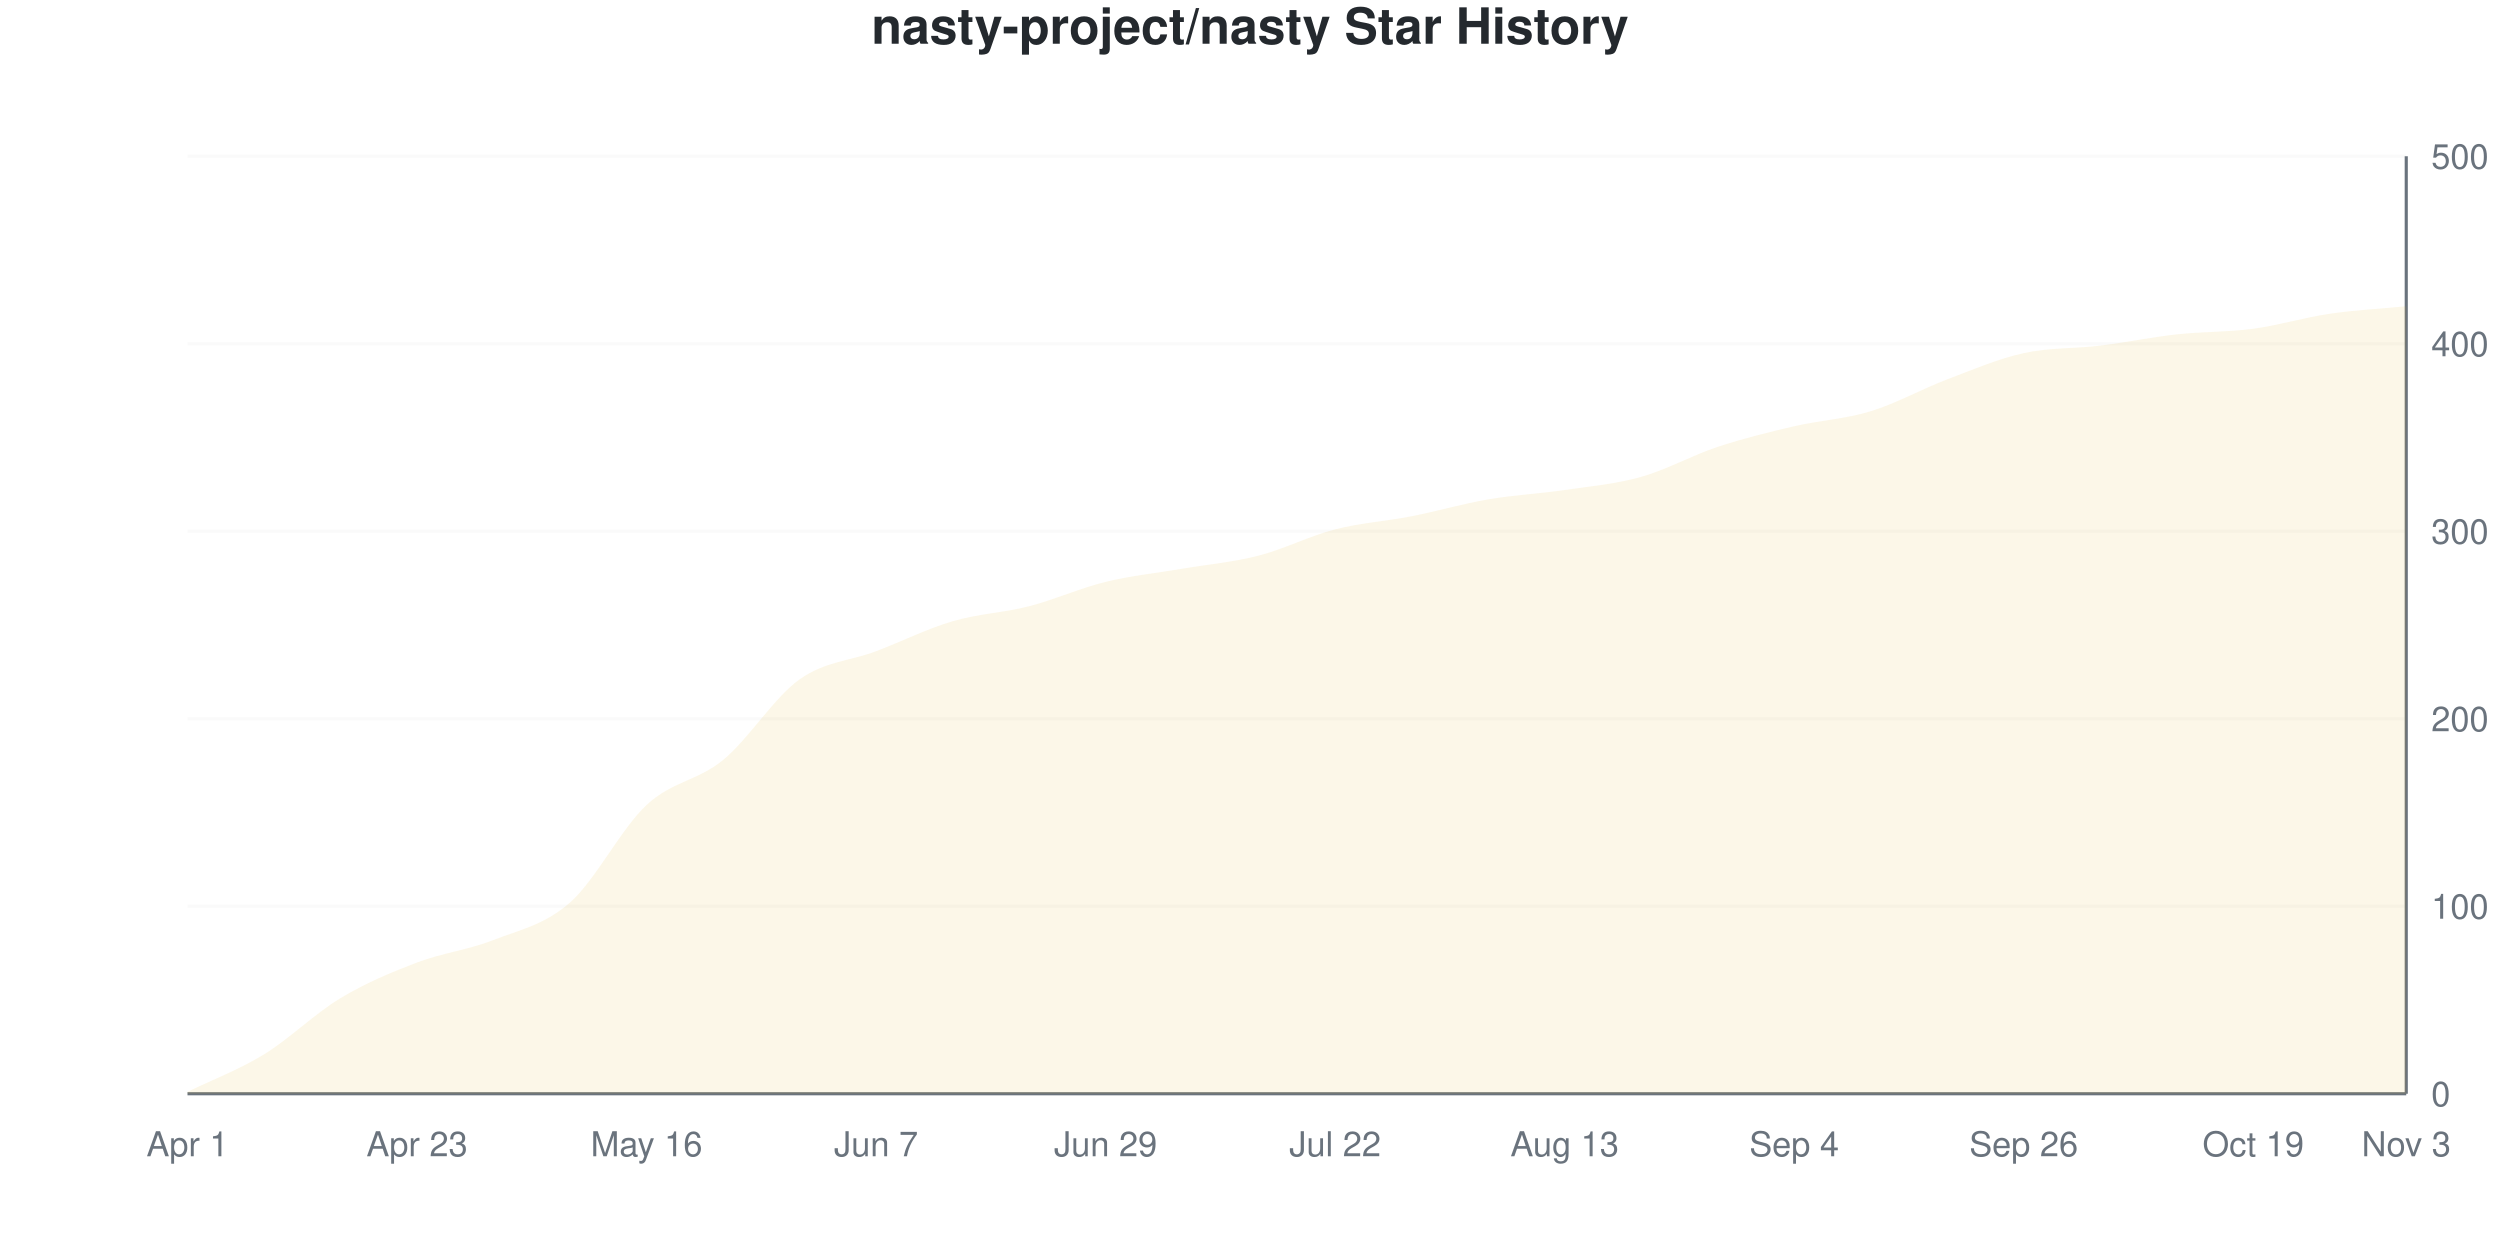
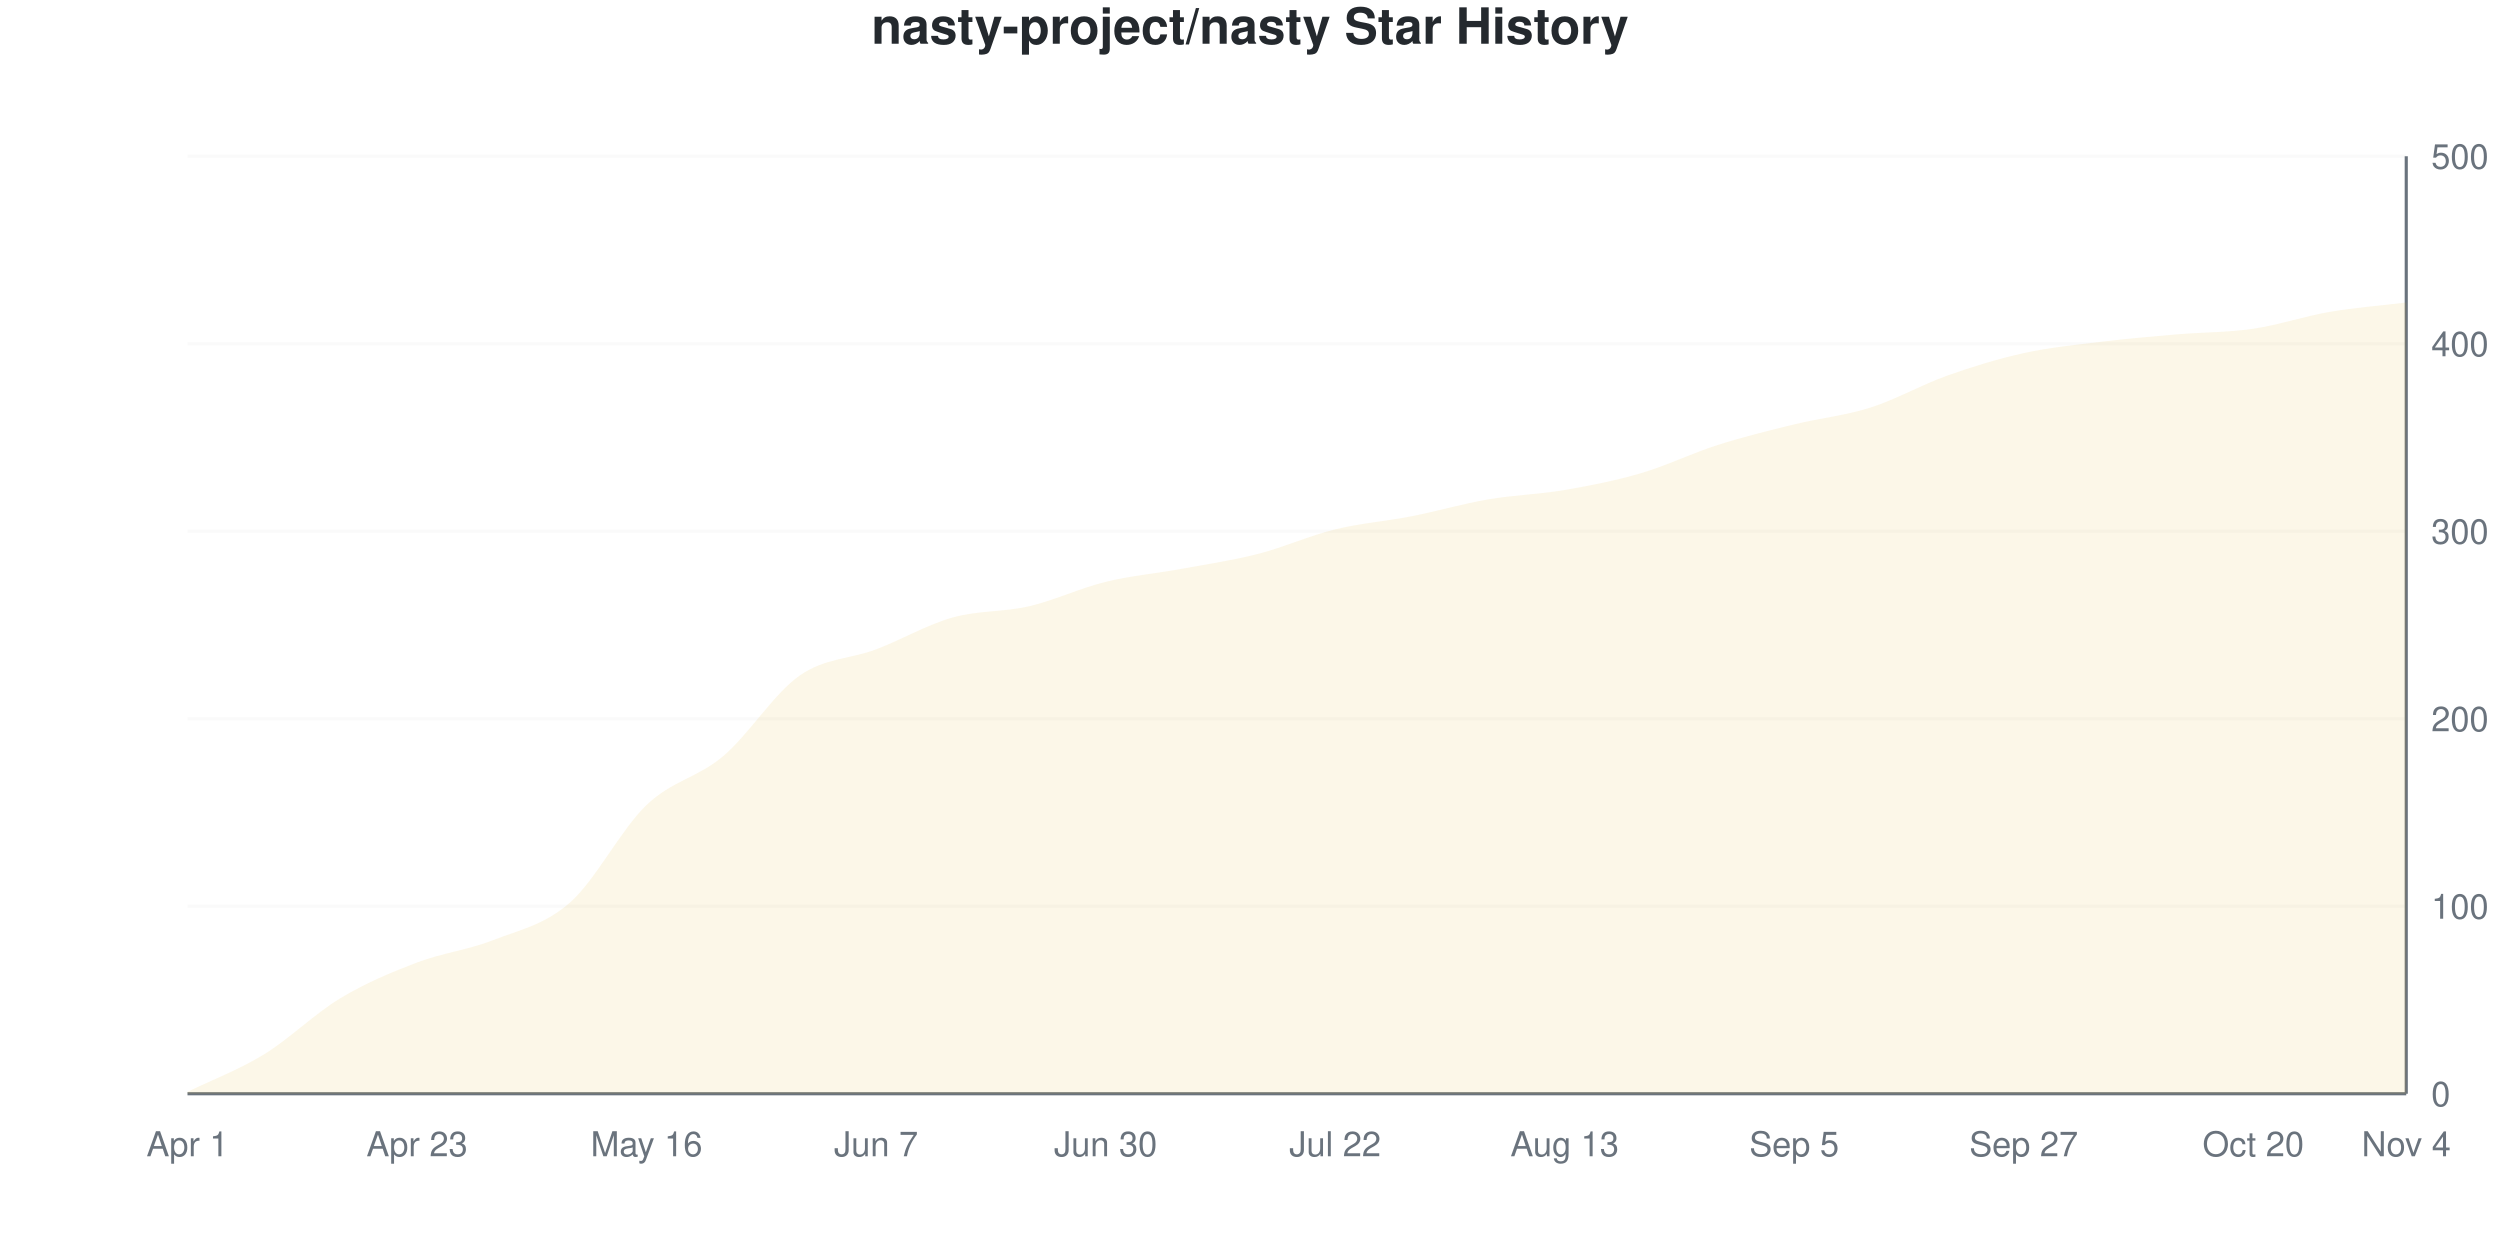
<svg xmlns="http://www.w3.org/2000/svg" viewBox="0 0 800 400" width="800" height="400">
  <style>
    @keyframes drawLine {
      to { stroke-dashoffset: 0; }
    }
    @keyframes fadeInPoint {
      from { opacity: 0; }
      to { opacity: 1; }
    }
    .data-line-0 {
      stroke-dasharray: 1159;
      stroke-dashoffset: 1159;
      animation: drawLine 2s ease-out forwards;
    }
    .data-point {
      opacity: 0;
      animation: fadeInPoint 0.5s ease-out forwards;
    }
    .chart-bg { fill: #fff; }
    .chart-text { fill: #24292e; }
    .chart-muted { fill: #6a737d; }
    .chart-grid { stroke: #eee; }
    .chart-axis { stroke: #6a737d; }
    @media (prefers-color-scheme: dark) {
      .chart-bg { fill: #0d1117; }
      .chart-text { fill: #e6edf3; }
      .chart-muted { fill: #8b949e; }
      .chart-grid { stroke: #21262d; }
      .chart-axis { stroke: #8b949e; }
    }
  </style>
  <rect width="800" height="400" class="chart-bg" />
  <text x="400" y="14" text-anchor="middle" class="chart-text" font-size="16" font-weight="bold" font-family="-apple-system, BlinkMacSystemFont, 'Segoe UI', Helvetica, Arial, sans-serif">nasty-project/nasty Star History</text>
  <g class="grid">
    <line x1="60" y1="350" x2="770" y2="350" class="chart-grid" stroke-opacity="0.3" />
    <text x="778" y="354" text-anchor="start" class="chart-muted" font-size="11" font-family="-apple-system, BlinkMacSystemFont, 'Segoe UI', Helvetica, Arial, sans-serif">0</text>
    <line x1="60" y1="290" x2="770" y2="290" class="chart-grid" stroke-opacity="0.3" />
    <text x="778" y="294" text-anchor="start" class="chart-muted" font-size="11" font-family="-apple-system, BlinkMacSystemFont, 'Segoe UI', Helvetica, Arial, sans-serif">100</text>
    <line x1="60" y1="230" x2="770" y2="230" class="chart-grid" stroke-opacity="0.3" />
    <text x="778" y="234" text-anchor="start" class="chart-muted" font-size="11" font-family="-apple-system, BlinkMacSystemFont, 'Segoe UI', Helvetica, Arial, sans-serif">200</text>
    <line x1="60" y1="170" x2="770" y2="170" class="chart-grid" stroke-opacity="0.3" />
    <text x="778" y="174" text-anchor="start" class="chart-muted" font-size="11" font-family="-apple-system, BlinkMacSystemFont, 'Segoe UI', Helvetica, Arial, sans-serif">300</text>
    <line x1="60" y1="110" x2="770" y2="110" class="chart-grid" stroke-opacity="0.3" />
    <text x="778" y="114" text-anchor="start" class="chart-muted" font-size="11" font-family="-apple-system, BlinkMacSystemFont, 'Segoe UI', Helvetica, Arial, sans-serif">400</text>
    <line x1="60" y1="50" x2="770" y2="50" class="chart-grid" stroke-opacity="0.3" />
    <text x="778" y="54" text-anchor="start" class="chart-muted" font-size="11" font-family="-apple-system, BlinkMacSystemFont, 'Segoe UI', Helvetica, Arial, sans-serif">500</text>
  </g>
  <g class="milestones">
    
  </g>
  <g class="x-axis">
    <text x="60" y="370" text-anchor="middle" class="chart-muted" font-size="11" font-family="-apple-system, BlinkMacSystemFont, 'Segoe UI', Helvetica, Arial, sans-serif">Apr 1</text>
    <text x="133.448" y="370" text-anchor="middle" class="chart-muted" font-size="11" font-family="-apple-system, BlinkMacSystemFont, 'Segoe UI', Helvetica, Arial, sans-serif">Apr 23</text>
    <text x="206.897" y="370" text-anchor="middle" class="chart-muted" font-size="11" font-family="-apple-system, BlinkMacSystemFont, 'Segoe UI', Helvetica, Arial, sans-serif">May 16</text>
    <text x="280.345" y="370" text-anchor="middle" class="chart-muted" font-size="11" font-family="-apple-system, BlinkMacSystemFont, 'Segoe UI', Helvetica, Arial, sans-serif">Jun 7</text>
-     <text x="353.793" y="370" text-anchor="middle" class="chart-muted" font-size="11" font-family="-apple-system, BlinkMacSystemFont, 'Segoe UI', Helvetica, Arial, sans-serif">Jun 29</text>
+     <text x="353.793" y="370" text-anchor="middle" class="chart-muted" font-size="11" font-family="-apple-system, BlinkMacSystemFont, 'Segoe UI', Helvetica, Arial, sans-serif">Jun 30</text>
    <text x="427.241" y="370" text-anchor="middle" class="chart-muted" font-size="11" font-family="-apple-system, BlinkMacSystemFont, 'Segoe UI', Helvetica, Arial, sans-serif">Jul 22</text>
    <text x="500.69" y="370" text-anchor="middle" class="chart-muted" font-size="11" font-family="-apple-system, BlinkMacSystemFont, 'Segoe UI', Helvetica, Arial, sans-serif">Aug 13</text>
-     <text x="574.138" y="370" text-anchor="middle" class="chart-muted" font-size="11" font-family="-apple-system, BlinkMacSystemFont, 'Segoe UI', Helvetica, Arial, sans-serif">Sep 4</text>
-     <text x="647.586" y="370" text-anchor="middle" class="chart-muted" font-size="11" font-family="-apple-system, BlinkMacSystemFont, 'Segoe UI', Helvetica, Arial, sans-serif">Sep 26</text>
-     <text x="721.034" y="370" text-anchor="middle" class="chart-muted" font-size="11" font-family="-apple-system, BlinkMacSystemFont, 'Segoe UI', Helvetica, Arial, sans-serif">Oct 19</text>
-     <text x="770" y="370" text-anchor="middle" class="chart-muted" font-size="11" font-family="-apple-system, BlinkMacSystemFont, 'Segoe UI', Helvetica, Arial, sans-serif">Nov 3</text>
+     <text x="574.138" y="370" text-anchor="middle" class="chart-muted" font-size="11" font-family="-apple-system, BlinkMacSystemFont, 'Segoe UI', Helvetica, Arial, sans-serif">Sep 5</text>
+     <text x="647.586" y="370" text-anchor="middle" class="chart-muted" font-size="11" font-family="-apple-system, BlinkMacSystemFont, 'Segoe UI', Helvetica, Arial, sans-serif">Sep 27</text>
+     <text x="721.034" y="370" text-anchor="middle" class="chart-muted" font-size="11" font-family="-apple-system, BlinkMacSystemFont, 'Segoe UI', Helvetica, Arial, sans-serif">Oct 20</text>
+     <text x="770" y="370" text-anchor="middle" class="chart-muted" font-size="11" font-family="-apple-system, BlinkMacSystemFont, 'Segoe UI', Helvetica, Arial, sans-serif">Nov 4</text>
  </g>
  <line x1="770" y1="50" x2="770" y2="350" class="chart-axis" stroke-width="1" />
  <line x1="60" y1="350" x2="770" y2="350" class="chart-axis" stroke-width="1" />
-   <path d="M60,350 L60,349.4 C68.161,345.4 76.322,342.4 84.483,337.4 C92.644,332.4 100.805,324.3 108.966,319.4 C117.126,314.5 125.287,311.1 133.448,308 C141.609,304.9 149.77,304 157.931,300.8 C166.092,297.6 174.253,296 182.414,288.8 C190.575,281.6 198.736,265.2 206.897,257.6 C215.057,250 223.218,249.9 231.379,243.2 C239.54,236.5 247.701,223.2 255.862,217.4 C264.023,211.6 272.184,211.5 280.345,208.4 C288.506,205.3 296.667,201.2 304.828,198.8 C312.989,196.4 321.149,196.1 329.31,194 C337.471,191.9 345.632,188.2 353.793,186.2 C361.954,184.2 370.115,183.4 378.276,182 C386.437,180.6 394.598,179.9 402.759,177.8 C410.92,175.7 419.08,171.5 427.241,169.4 C435.402,167.3 443.563,166.8 451.724,165.2 C459.885,163.6 468.046,161.2 476.207,159.8 C484.368,158.4 492.529,158 500.69,156.8 C508.851,155.6 517.011,154.9 525.172,152.6 C533.333,150.3 541.494,145.7 549.655,143 C557.816,140.3 565.977,138.3 574.138,136.4 C582.299,134.5 590.46,134.1 598.621,131.6 C606.782,129.1 614.943,124.5 623.103,121.4 C631.264,118.3 639.425,114.8 647.586,113 C655.747,111.2 663.908,111.6 672.069,110.6 C680.23,109.6 688.391,107.9 696.552,107 C704.713,106.1 712.874,106.3 721.034,105.2 C729.195,104.1 737.356,101.6 745.517,100.4 C753.678,99.2 761.839,98.8 770,98 L770,350 L60,350 Z" fill="#dfb317" fill-opacity="0.1" />
-   <path d="M60,350 L60,349.4 C68.161,345.4 76.322,342.4 84.483,337.4 C92.644,332.4 100.805,324.3 108.966,319.4 C117.126,314.5 125.287,311.1 133.448,308 C141.609,304.9 149.77,304 157.931,300.8 C166.092,297.6 174.253,296 182.414,288.8 C190.575,281.6 198.736,265.2 206.897,257.6 C215.057,250 223.218,249.9 231.379,243.2 C239.54,236.5 247.701,223.2 255.862,217.4 C264.023,211.6 272.184,211.5 280.345,208.4 C288.506,205.3 296.667,201.2 304.828,198.8 C312.989,196.4 321.149,196.1 329.31,194 C337.471,191.9 345.632,188.2 353.793,186.2 C361.954,184.2 370.115,183.4 378.276,182 C386.437,180.6 394.598,179.9 402.759,177.8 C410.92,175.7 419.08,171.5 427.241,169.4 C435.402,167.3 443.563,166.8 451.724,165.2 C459.885,163.6 468.046,161.2 476.207,159.8 C484.368,158.4 492.529,158 500.69,156.8 C508.851,155.6 517.011,154.9 525.172,152.6 C533.333,150.3 541.494,145.7 549.655,143 C557.816,140.3 565.977,138.3 574.138,136.4 C582.299,134.5 590.46,134.1 598.621,131.6 C606.782,129.1 614.943,124.5 623.103,121.4 C631.264,118.3 639.425,114.8 647.586,113 C655.747,111.2 663.908,111.6 672.069,110.6 C680.23,109.6 688.391,107.9 696.552,107 C704.713,106.1 712.874,106.3 721.034,105.2 C729.195,104.1 737.356,101.6 745.517,100.4 C753.678,99.2 761.839,98.8 770,98" fill="none" stroke="#dfb317" stroke-width="2.5" class="data-line-0" />
+   <path d="M60,350 L60,349.4 C68.161,345.4 76.322,342.4 84.483,337.4 C92.644,332.4 100.805,324.3 108.966,319.4 C117.126,314.5 125.287,311.1 133.448,308 C141.609,304.9 149.77,304 157.931,300.8 C166.092,297.6 174.253,296 182.414,288.8 C190.575,281.6 198.736,265.4 206.897,257.6 C215.057,249.8 223.218,248.9 231.379,242 C239.54,235.1 247.701,221.9 255.862,216.2 C264.023,210.5 272.184,210.9 280.345,207.8 C288.506,204.7 296.667,199.9 304.828,197.6 C312.989,195.3 321.149,195.9 329.31,194 C337.471,192.1 345.632,188.2 353.793,186.2 C361.954,184.2 370.115,183.5 378.276,182 C386.437,180.5 394.598,179.3 402.759,177.2 C410.92,175.1 419.08,171.4 427.241,169.4 C435.402,167.4 443.563,166.8 451.724,165.2 C459.885,163.6 468.046,161.2 476.207,159.8 C484.368,158.4 492.529,158.2 500.69,156.8 C508.851,155.4 517.011,153.8 525.172,151.4 C533.333,149 541.494,145 549.655,142.4 C557.816,139.8 565.977,137.8 574.138,135.8 C582.299,133.8 590.46,133 598.621,130.4 C606.782,127.8 614.943,123.1 623.103,120.2 C631.264,117.3 639.425,114.8 647.586,113 C655.747,111.2 663.908,110.4 672.069,109.4 C680.23,108.4 688.391,107.7 696.552,107 C704.713,106.3 712.874,106.4 721.034,105.2 C729.195,104 737.356,101.2 745.517,99.8 C753.678,98.4 761.839,97.8 770,96.8 L770,350 L60,350 Z" fill="#dfb317" fill-opacity="0.1" />
+   <path d="M60,350 L60,349.4 C68.161,345.4 76.322,342.4 84.483,337.4 C92.644,332.4 100.805,324.3 108.966,319.4 C117.126,314.5 125.287,311.1 133.448,308 C141.609,304.9 149.77,304 157.931,300.8 C166.092,297.6 174.253,296 182.414,288.8 C190.575,281.6 198.736,265.4 206.897,257.6 C215.057,249.8 223.218,248.9 231.379,242 C239.54,235.1 247.701,221.9 255.862,216.2 C264.023,210.5 272.184,210.9 280.345,207.8 C288.506,204.7 296.667,199.9 304.828,197.6 C312.989,195.3 321.149,195.9 329.31,194 C337.471,192.1 345.632,188.2 353.793,186.2 C361.954,184.2 370.115,183.5 378.276,182 C386.437,180.5 394.598,179.3 402.759,177.2 C410.92,175.1 419.08,171.4 427.241,169.4 C435.402,167.4 443.563,166.8 451.724,165.2 C459.885,163.6 468.046,161.2 476.207,159.8 C484.368,158.4 492.529,158.2 500.69,156.8 C508.851,155.4 517.011,153.8 525.172,151.4 C533.333,149 541.494,145 549.655,142.4 C557.816,139.8 565.977,137.8 574.138,135.8 C582.299,133.8 590.46,133 598.621,130.4 C606.782,127.8 614.943,123.1 623.103,120.2 C631.264,117.3 639.425,114.8 647.586,113 C655.747,111.2 663.908,110.4 672.069,109.4 C680.23,108.4 688.391,107.7 696.552,107 C704.713,106.3 712.874,106.4 721.034,105.2 C729.195,104 737.356,101.2 745.517,99.8 C753.678,98.4 761.839,97.8 770,96.8" fill="none" stroke="#dfb317" stroke-width="2.5" class="data-line-0" />
  <g class="points">
    <circle cx="60" cy="349.4" r="4" fill="#dfb317" class="data-point" style="animation-delay: 1.50s" />
    <circle cx="84.483" cy="337.4" r="4" fill="#dfb317" class="data-point" style="animation-delay: 1.55s" />
    <circle cx="108.966" cy="319.4" r="4" fill="#dfb317" class="data-point" style="animation-delay: 1.60s" />
    <circle cx="133.448" cy="308" r="4" fill="#dfb317" class="data-point" style="animation-delay: 1.65s" />
    <circle cx="157.931" cy="300.8" r="4" fill="#dfb317" class="data-point" style="animation-delay: 1.70s" />
    <circle cx="182.414" cy="288.8" r="4" fill="#dfb317" class="data-point" style="animation-delay: 1.75s" />
    <circle cx="206.897" cy="257.6" r="4" fill="#dfb317" class="data-point" style="animation-delay: 1.80s" />
-     <circle cx="231.379" cy="243.2" r="4" fill="#dfb317" class="data-point" style="animation-delay: 1.85s" />
-     <circle cx="255.862" cy="217.4" r="4" fill="#dfb317" class="data-point" style="animation-delay: 1.90s" />
-     <circle cx="280.345" cy="208.4" r="4" fill="#dfb317" class="data-point" style="animation-delay: 1.95s" />
-     <circle cx="304.828" cy="198.8" r="4" fill="#dfb317" class="data-point" style="animation-delay: 2.00s" />
+     <circle cx="231.379" cy="242" r="4" fill="#dfb317" class="data-point" style="animation-delay: 1.85s" />
+     <circle cx="255.862" cy="216.2" r="4" fill="#dfb317" class="data-point" style="animation-delay: 1.90s" />
+     <circle cx="280.345" cy="207.8" r="4" fill="#dfb317" class="data-point" style="animation-delay: 1.95s" />
+     <circle cx="304.828" cy="197.6" r="4" fill="#dfb317" class="data-point" style="animation-delay: 2.00s" />
    <circle cx="329.31" cy="194" r="4" fill="#dfb317" class="data-point" style="animation-delay: 2.05s" />
    <circle cx="353.793" cy="186.2" r="4" fill="#dfb317" class="data-point" style="animation-delay: 2.10s" />
    <circle cx="378.276" cy="182" r="4" fill="#dfb317" class="data-point" style="animation-delay: 2.15s" />
-     <circle cx="402.759" cy="177.8" r="4" fill="#dfb317" class="data-point" style="animation-delay: 2.20s" />
+     <circle cx="402.759" cy="177.2" r="4" fill="#dfb317" class="data-point" style="animation-delay: 2.20s" />
    <circle cx="427.241" cy="169.4" r="4" fill="#dfb317" class="data-point" style="animation-delay: 2.25s" />
    <circle cx="451.724" cy="165.2" r="4" fill="#dfb317" class="data-point" style="animation-delay: 2.30s" />
    <circle cx="476.207" cy="159.8" r="4" fill="#dfb317" class="data-point" style="animation-delay: 2.35s" />
    <circle cx="500.69" cy="156.8" r="4" fill="#dfb317" class="data-point" style="animation-delay: 2.40s" />
-     <circle cx="525.172" cy="152.6" r="4" fill="#dfb317" class="data-point" style="animation-delay: 2.45s" />
-     <circle cx="549.655" cy="143" r="4" fill="#dfb317" class="data-point" style="animation-delay: 2.50s" />
-     <circle cx="574.138" cy="136.4" r="4" fill="#dfb317" class="data-point" style="animation-delay: 2.55s" />
-     <circle cx="598.621" cy="131.6" r="4" fill="#dfb317" class="data-point" style="animation-delay: 2.60s" />
-     <circle cx="623.103" cy="121.4" r="4" fill="#dfb317" class="data-point" style="animation-delay: 2.65s" />
+     <circle cx="525.172" cy="151.4" r="4" fill="#dfb317" class="data-point" style="animation-delay: 2.45s" />
+     <circle cx="549.655" cy="142.4" r="4" fill="#dfb317" class="data-point" style="animation-delay: 2.50s" />
+     <circle cx="574.138" cy="135.8" r="4" fill="#dfb317" class="data-point" style="animation-delay: 2.55s" />
+     <circle cx="598.621" cy="130.4" r="4" fill="#dfb317" class="data-point" style="animation-delay: 2.60s" />
+     <circle cx="623.103" cy="120.2" r="4" fill="#dfb317" class="data-point" style="animation-delay: 2.65s" />
    <circle cx="647.586" cy="113" r="4" fill="#dfb317" class="data-point" style="animation-delay: 2.70s" />
-     <circle cx="672.069" cy="110.6" r="4" fill="#dfb317" class="data-point" style="animation-delay: 2.75s" />
+     <circle cx="672.069" cy="109.4" r="4" fill="#dfb317" class="data-point" style="animation-delay: 2.75s" />
    <circle cx="696.552" cy="107" r="4" fill="#dfb317" class="data-point" style="animation-delay: 2.80s" />
    <circle cx="721.034" cy="105.2" r="4" fill="#dfb317" class="data-point" style="animation-delay: 2.85s" />
-     <circle cx="745.517" cy="100.4" r="4" fill="#dfb317" class="data-point" style="animation-delay: 2.90s" />
-     <circle cx="770" cy="98" r="4" fill="#dfb317" class="data-point" style="animation-delay: 2.95s" />
+     <circle cx="745.517" cy="99.8" r="4" fill="#dfb317" class="data-point" style="animation-delay: 2.90s" />
+     <circle cx="770" cy="96.8" r="4" fill="#dfb317" class="data-point" style="animation-delay: 2.95s" />
  </g>
</svg>
